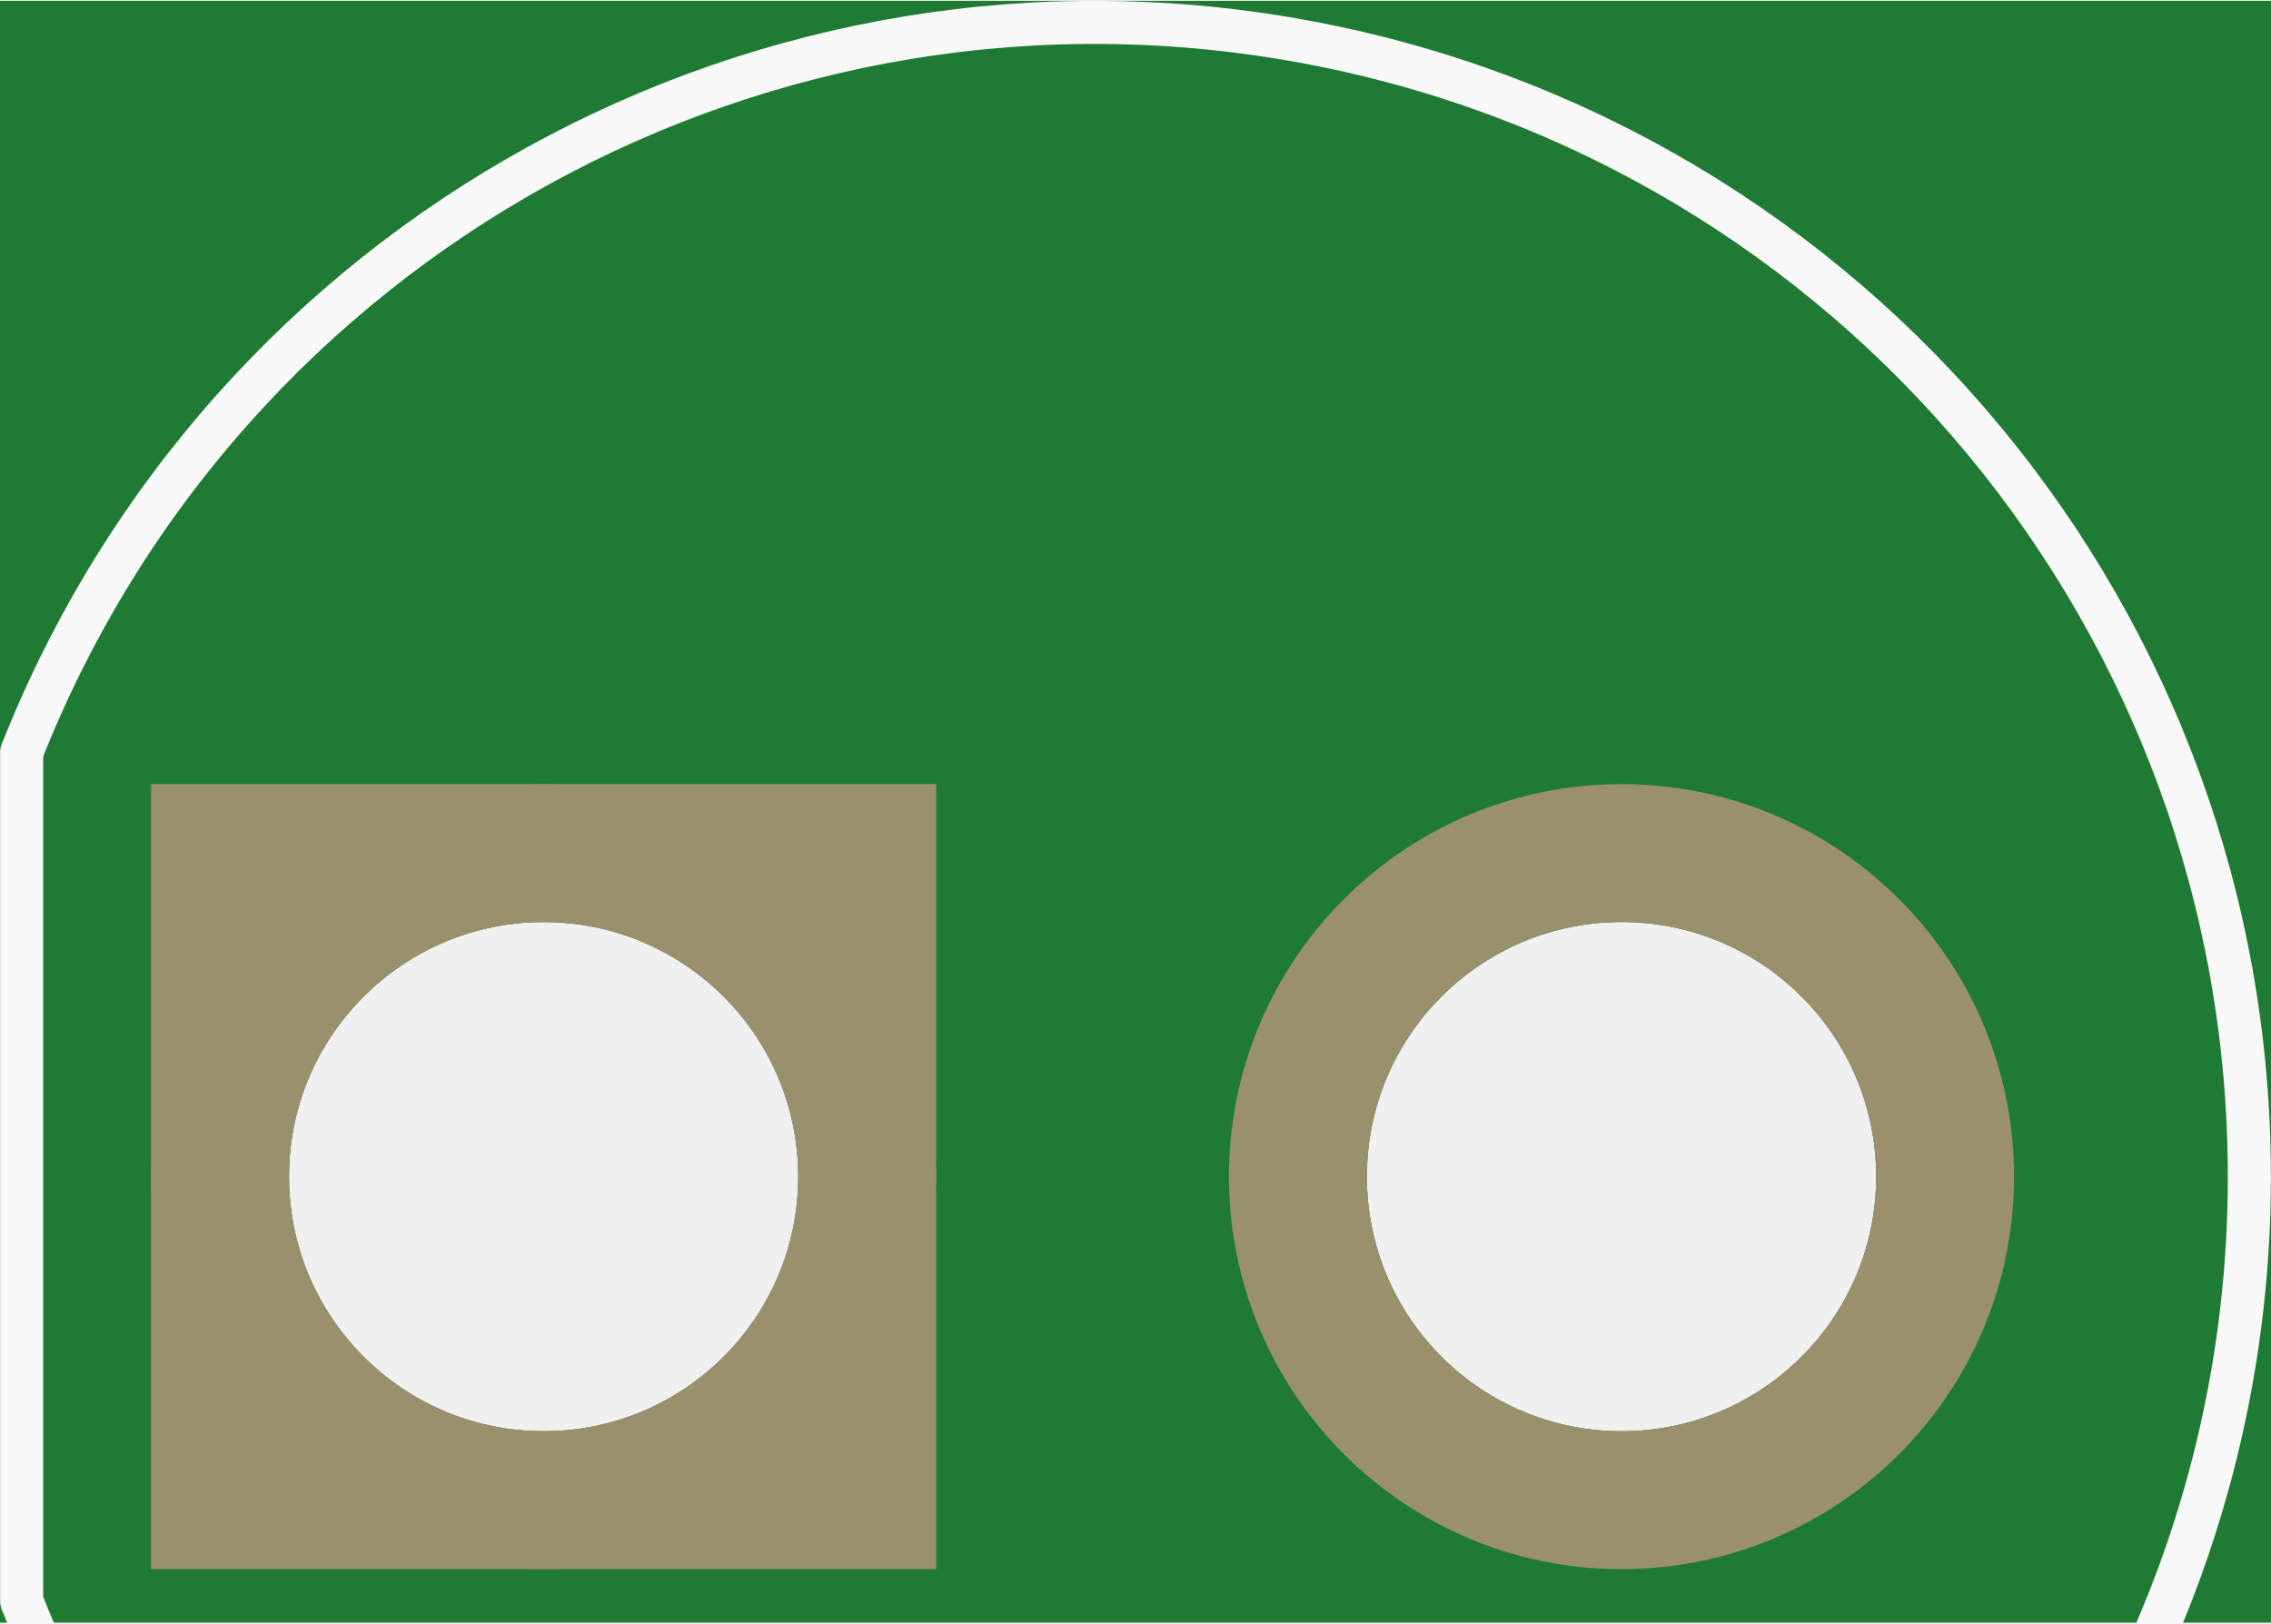
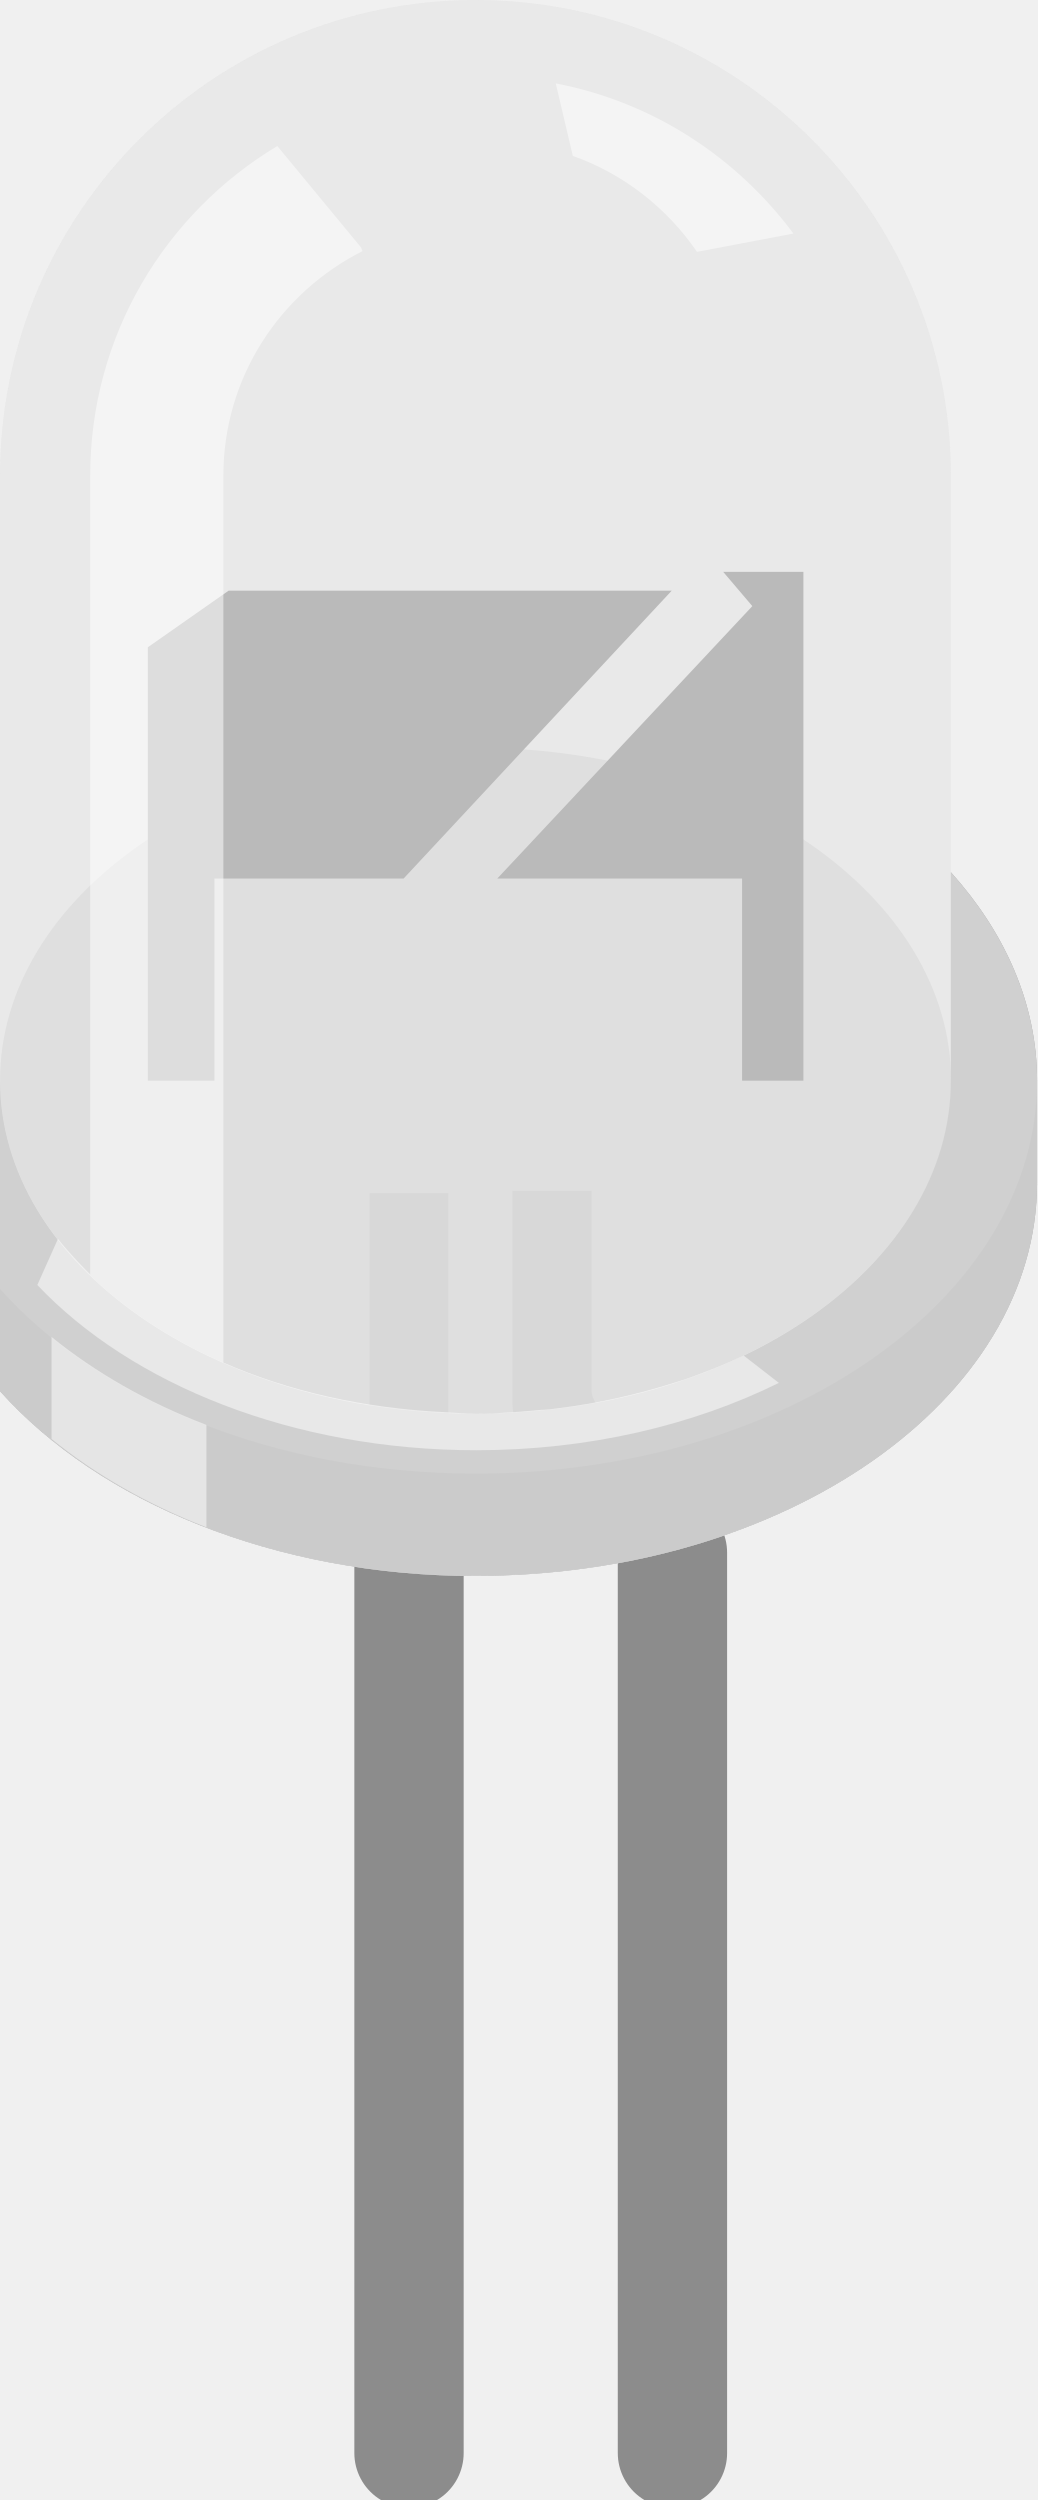
- <svg xmlns="http://www.w3.org/2000/svg" version="1.2" baseProfile="tiny" x="0in" y="0in" width="0.421in" height="0.301in" viewBox="0 0 10.703 7.644">
+ <svg xmlns="http://www.w3.org/2000/svg" version="1.1" id="Layer_1" x="0px" y="0px" width="28.348px" height="68.337px" viewBox="0 -13.233 28.348 68.337" enable-background="new 0 -13.233 28.348 68.337" xml:space="preserve">
  <g id="breadboard">
-     <path fill="#1F7A34" stroke="none" stroke-width="0" d="M0,0l10.703,0 0,7.644 -10.703,0 0,-7.644z M6.442,5.542a1.2,1.2 0 1 0 2.4,0 1.2,1.2 0 1 0 -2.4,0z M1.362,5.542a1.2,1.2 0 1 0 2.4,0 1.2,1.2 0 1 0 -2.4,0z " />
-     <circle id="connector0pin" connectorname="A" cx="7.642" cy="5.542" r="1.525" stroke="#9A916C" stroke-width="0.65" fill="none" />
-     <circle id="connector1pin" connectorname="C" cx="2.562" cy="5.542" r="1.525" stroke="#9A916C" stroke-width="0.65" fill="none" />
-     <path stroke="none" stroke-width="0" d="m0.712,3.692 3.7,0 0,3.7 -3.7,0 0,-3zM1.362,5.542a1.2,1.2 0 1 0 2.4,0 1.2,1.2 0 1 0 -2.4,0z " fill="#9A916C" />
-     <path class="other" fill="none" d="M0.102,7.542 A5.44,5.44 0 1 0 0.102,3.542" stroke-width="0.203" stroke="#f8f8f8" />
-     <line class="other" x1="0.102" y1="3.542" x2="0.102" y2="7.542" stroke="#f8f8f8" stroke-width="0.203" stroke-linecap="round" />
+     <rect id="connector0pin" x="10.104" y="25.421" fill="none" width="2.152" height="0.722" />
+     <rect id="connector1pin" x="17.303" y="25.421" fill="none" width="2.154" height="0.722" />
+     <line id="connector0leg" fill="none" stroke="#8C8C8C" stroke-width="2.988" stroke-linecap="round" x1="11.18" y1="29.207" x2="11.18" y2="53.822" />
+     <line id="connector1leg" fill="none" stroke="#8C8C8C" stroke-width="2.988" stroke-linecap="round" x1="18.381" y1="29.207" x2="18.381" y2="53.822" />
+     <rect x="10.104" y="19.38" fill="#8C8C8C" width="2.15" height="9.827" />
+     <path fill="#8C8C8C" d="M19.457,29.207c0-1.174-1.064-2.104-2.089-2.991c-0.416-0.366-1.198-1.002-1.198-1.425V19.32h-2.162V25.1   c0,1.059,0.947,1.879,1.946,2.748c0.443,0.377,1.349,1.25,1.349,1.771" />
+     <g id="g12">
+       <path id="color_path14" opacity="0.3" fill="#FFFFFF" enable-background="new    " d="M25.992,10.61V-0.233    c0-7.175-5.81-13-12.993-13C5.822-13.233,0-7.42,0-0.233v25.029c2.704,3.03,7.514,5.051,12.999,5.051    c8.472,0,15.349-4.802,15.349-10.746v-2.794C28.346,14.212,27.478,12.264,25.992,10.61z" />
+       <path id="path16" opacity="0.5" fill="#E6E6E6" enable-background="new    " d="M25.992,10.61V-0.233c0-7.175-5.81-13-12.993-13    C5.822-13.233,0-7.42,0-0.233v25.029c2.704,3.03,7.514,5.051,12.999,5.051c8.472,0,15.349-4.802,15.349-10.746v-2.794    C28.346,14.212,27.478,12.264,25.992,10.61z" />
+       <path id="path18" opacity="0.9" fill="#D1D1D1" enable-background="new    " d="M25.992,10.61v5.694    c0,5.025-5.806,9.108-12.993,9.108C5.822,25.412,0,21.34,0,16.304v5.695v2.794c2.704,3.03,7.514,5.05,12.999,5.05    c8.472,0,15.349-4.801,15.349-10.745v-2.794C28.346,14.212,27.478,12.264,25.992,10.61z" />
+       <path id="color_path20" opacity="0.7" fill="#808080" enable-background="new    " d="M25.992,10.61v5.694    c0,5.025-5.806,9.108-12.993,9.108C5.822,25.412,0,21.34,0,16.304v5.695v2.794c2.704,3.03,7.514,5.05,12.999,5.05    c8.472,0,15.349-4.801,15.349-10.745v-2.794C28.346,14.212,27.478,12.264,25.992,10.61z" />
+       <path id="color_path22" opacity="0.25" fill="#CCCCCC" enable-background="new    " d="M25.992,10.61v5.694    c0,5.025-5.806,9.108-12.993,9.108C5.822,25.412,0,21.34,0,16.304v5.695c2.704,3.026,7.514,5.049,12.999,5.049    c8.472,0,15.349-4.802,15.349-10.744C28.346,14.212,27.478,12.264,25.992,10.61z" />
+       <ellipse id="ellipse24" opacity="0.25" fill="#E6E6E6" enable-background="new    " cx="12.999" cy="16.304" rx="12.997" ry="9.098" />
+       <ellipse id="color_ellipse26" opacity="0.25" fill="#808080" enable-background="new    " cx="12.999" cy="16.304" rx="12.997" ry="9.098" />
+       <polygon id="polygon28" fill="#666666" points="4.041,4.46 4.041,16.307 5.861,16.307 5.861,10.781 11.033,10.781 18.361,2.913     6.249,2.913   " />
+       <polygon id="polygon30" fill="#666666" points="19.769,2.399 20.565,3.335 13.594,10.781 20.285,10.781 20.285,16.307     21.961,16.307 21.961,2.399   " />
+       <path id="color_path32" opacity="0.65" fill="#E6E6E6" enable-background="new    " d="M25.992,10.61V-0.233    c0-7.175-5.81-13-12.993-13C5.822-13.233,0-7.42,0-0.233v25.029c2.704,3.03,7.514,5.051,12.999,5.051    c8.472,0,15.349-4.802,15.349-10.746v-2.794C28.346,14.212,27.478,12.264,25.992,10.61z" />
+       <path id="path34" opacity="0.5" fill="#FFFFFF" enable-background="new    " d="M19.053-6.349l2.635-0.5    c-1.546-2.076-3.82-3.589-6.496-4.104l0.466,1.982C17.056-8.476,18.235-7.542,19.053-6.349z" />
+       <path id="path36" opacity="0.5" fill="#FFFFFF" enable-background="new    " d="M1.409,23.313V26.1    c1.19,0.971,2.63,1.791,4.233,2.415v-2.798C4.029,25.101,2.603,24.282,1.409,23.313z" />
+       <path id="path38" opacity="0.5" fill="#FFFFFF" enable-background="new    " d="M20.308,23.831    c-0.467,0.224-0.972,0.421-1.478,0.605c-0.109,0.037-0.215,0.073-0.327,0.105c-1.033,0.329-2.13,0.586-3.292,0.726    c-0.137,0.018-0.276,0.037-0.413,0.037c-0.586,0.054-1.181,0.107-1.78,0.107c-0.271,0-0.563-0.028-0.866-0.043    c-2.2-0.105-4.274-0.576-6.046-1.354V8.627v-8.855c0-2.697,1.555-5.005,3.803-6.141l-0.04-0.1L7.58-9.241    c-3.061,1.839-5.114,5.177-5.114,9.01v21.833c-0.092-0.09-0.567-0.566-0.881-0.972L1.02,21.892c2.569,2.717,6.986,4.517,12,4.517    c3.081,0,5.937-0.687,8.271-1.841l-0.963-0.747C20.308,23.831,20.308,23.831,20.308,23.831z" />
+     </g>
  </g>
</svg>
